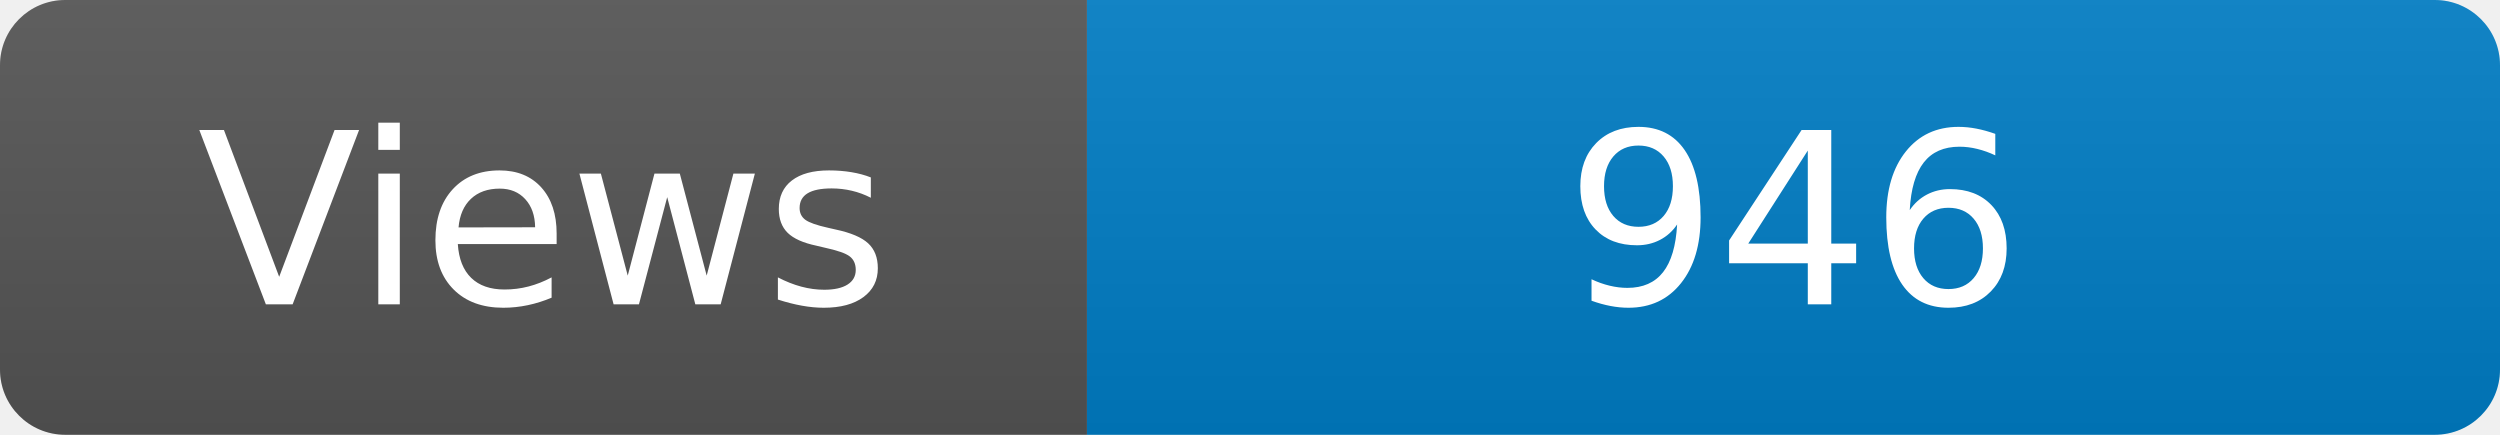
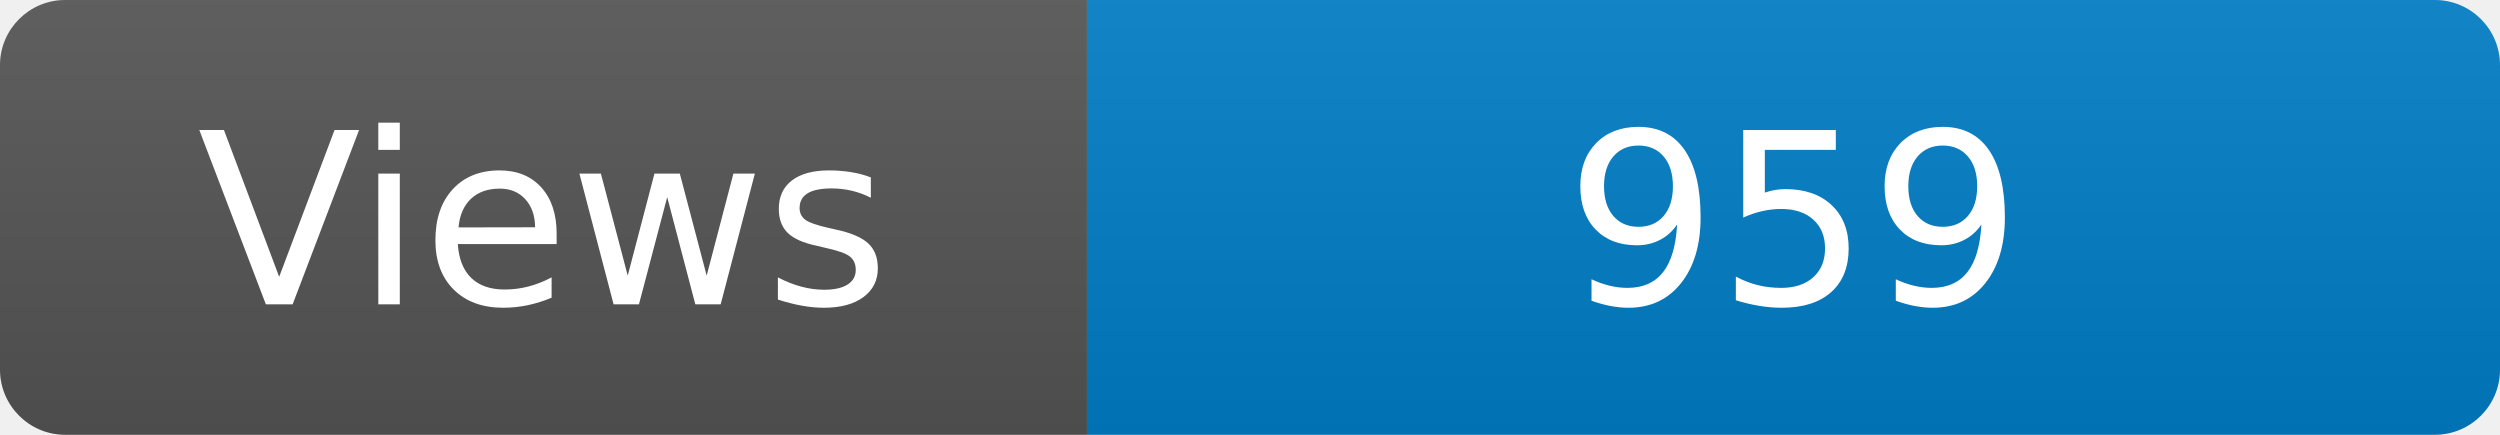
<svg xmlns="http://www.w3.org/2000/svg" width="115" height="20" role="img" aria-label="Maintained?: yes">
  <linearGradient id="s" x2="0" y2="100%">
    <stop offset="0" stop-color="#bbb" stop-opacity=".1" />
    <stop offset="1" stop-opacity=".1" />
  </linearGradient>
  <clipPath id="r">
    <rect width="115" height="20" rx="3" fill="#fff" />
  </clipPath>
  <g clip-path="url(#r)">
    <rect width="50" height="20" fill="#555" />
    <rect x="50" width="160" height="20" fill="#007ec6" />
    <rect width="115" height="20" fill="url(#s)" />
  </g>
  <g fill="#fff" text-anchor="middle" font-family="Verdana,Geneva,DejaVu Sans,sans-serif" font-size="110">
    <text x="250" y="140" transform="scale(.1)" fill="#fff">Views</text>
-     <text x="825" y="140" transform="scale(.1)" fill="#fff">946</text>
+     <text x="825" y="140" transform="scale(.1)" fill="#fff">959</text>
  </g>
</svg>
